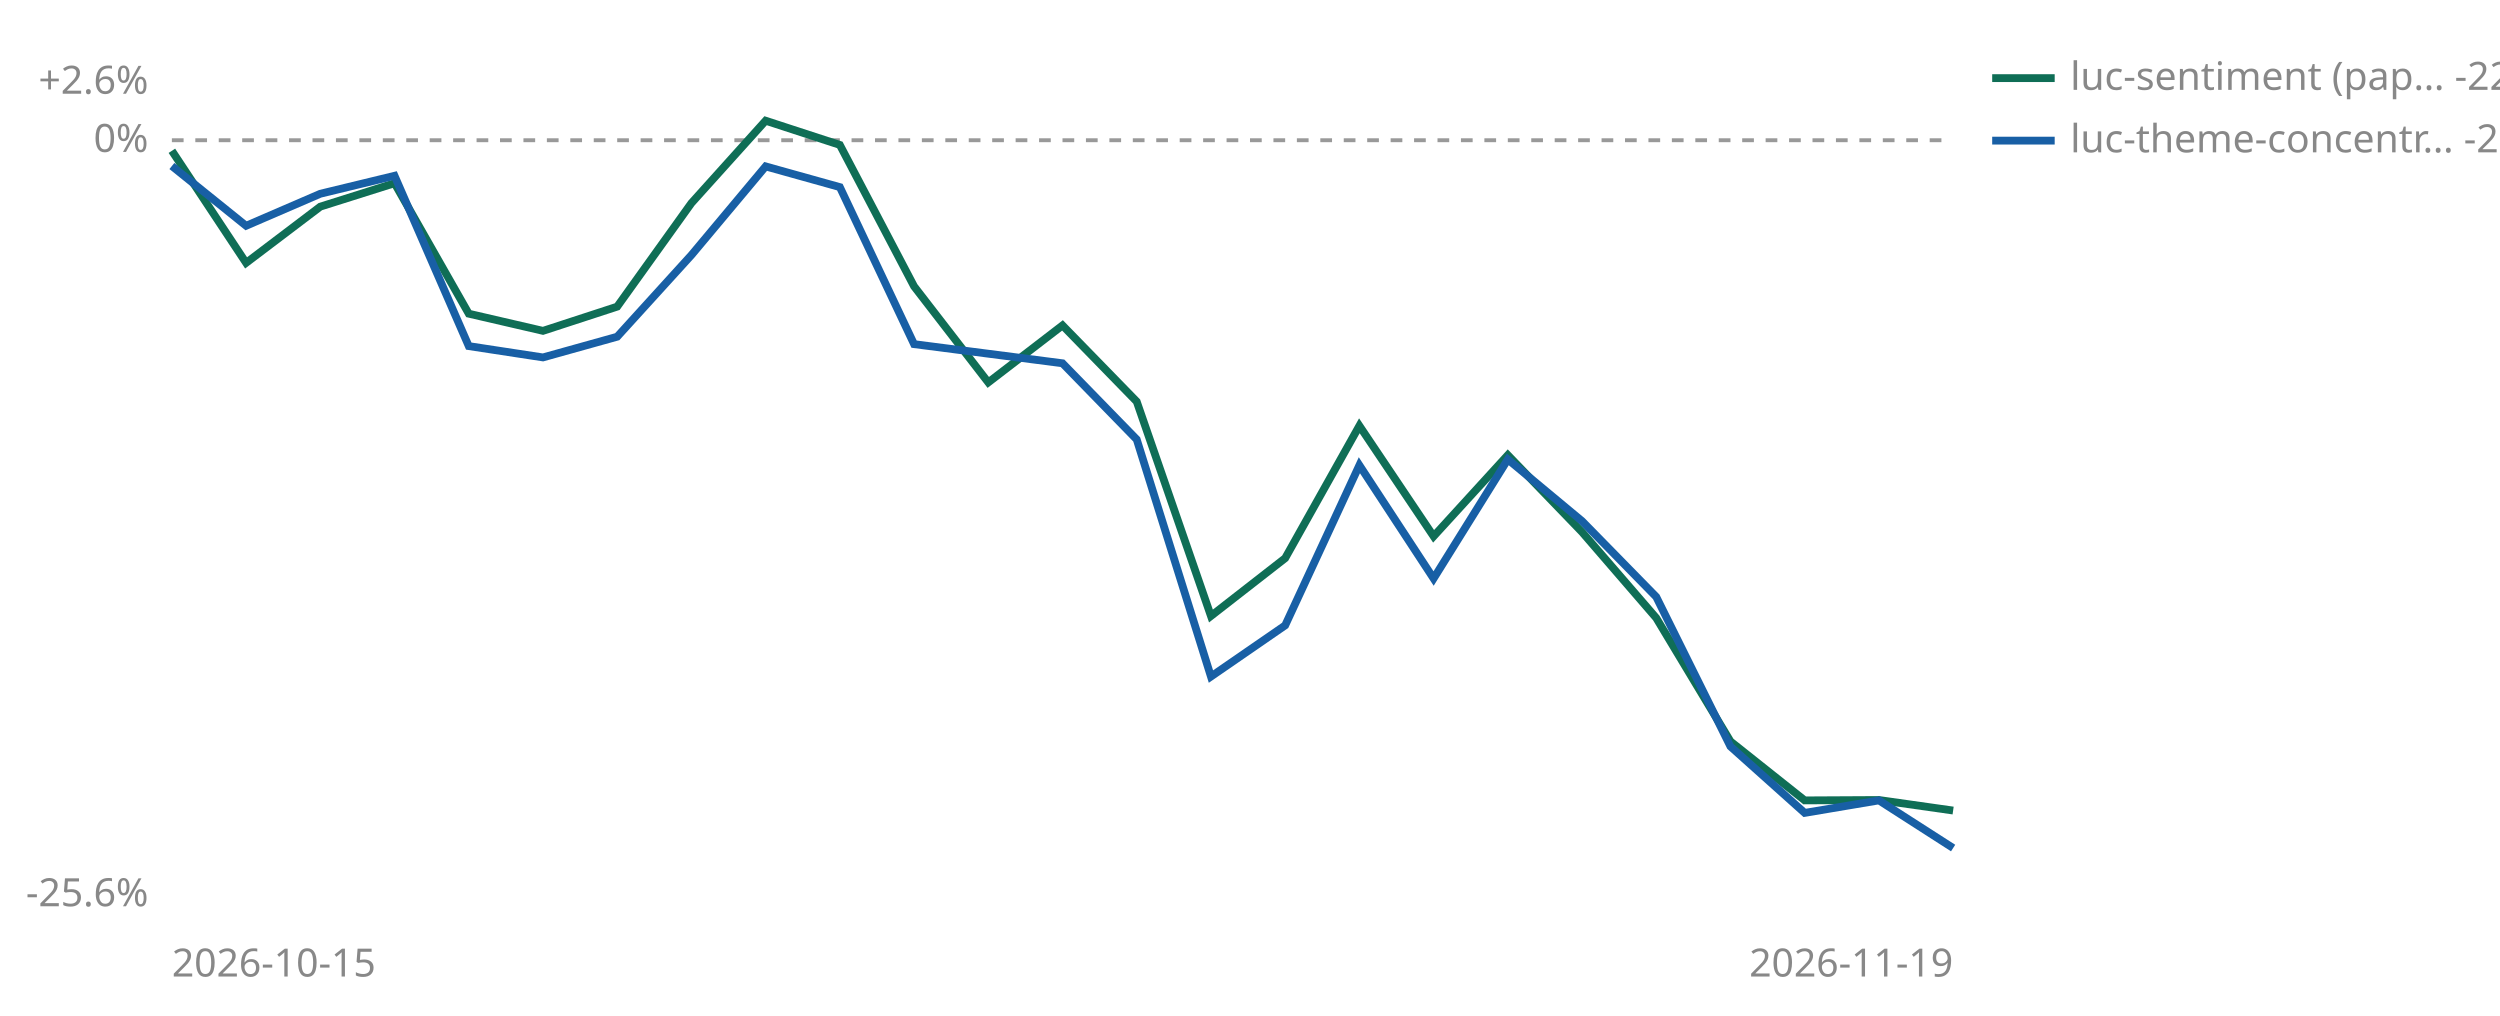
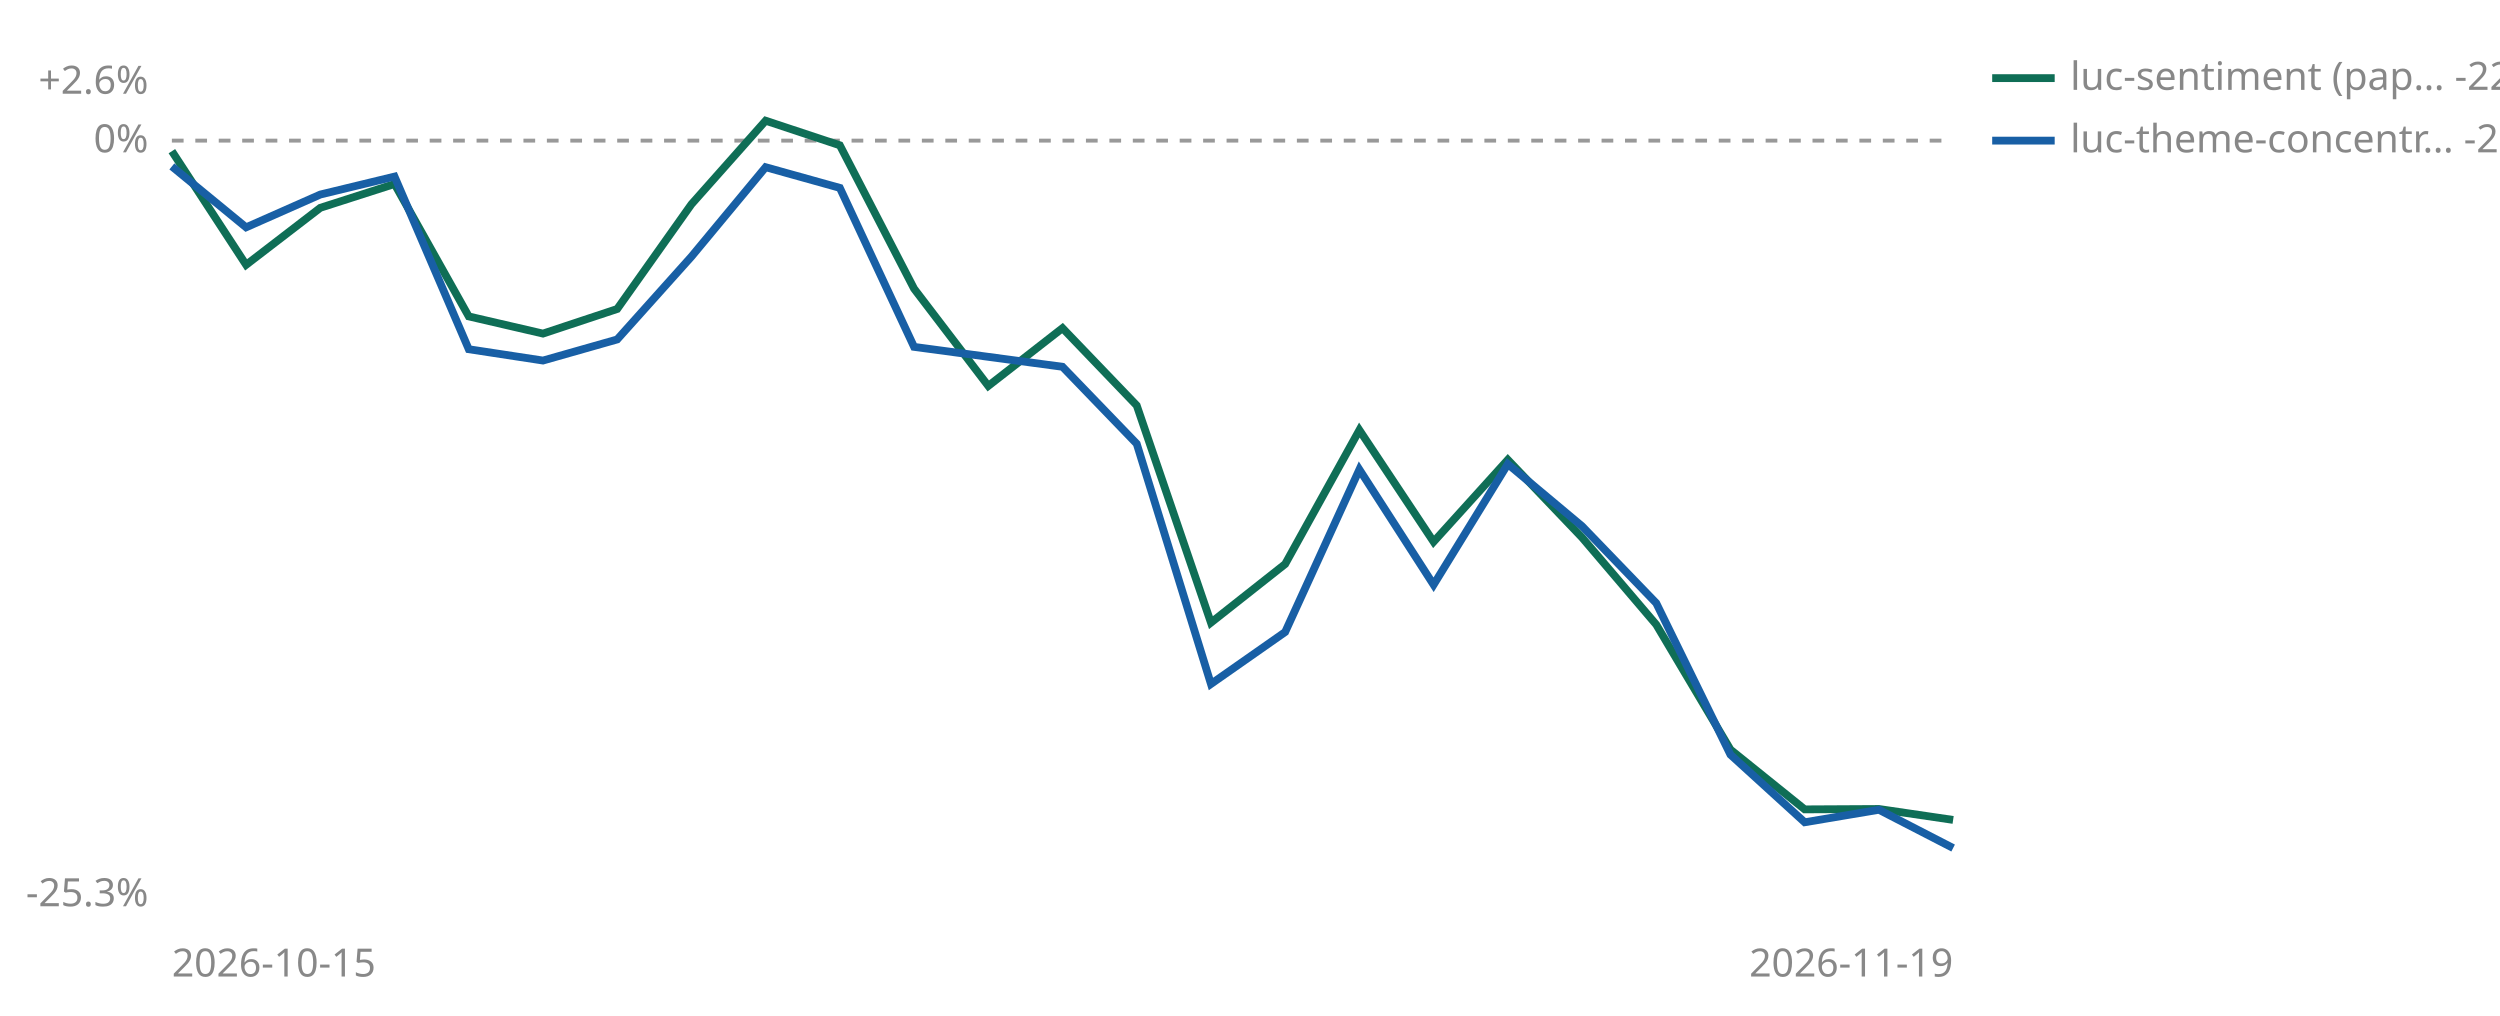
<svg xmlns="http://www.w3.org/2000/svg" viewBox="0 0 640 260" width="640" height="260" role="img" aria-label="Cumulative percent return since joining, per strategy">
-   <line id="zero" x1="44" y1="35.9" x2="500" y2="35.9" stroke="#999999" stroke-width="1" stroke-dasharray="3 3" />
-   <text x="38" y="38.9" font-size="10" fill="#888888" text-anchor="end" font-family="sans-serif">0%</text>
+   <line id="zero" x1="44" y1="36.0" x2="500" y2="36.0" stroke="#999999" stroke-width="1" stroke-dasharray="3 3" />
+   <text x="38" y="39.0" font-size="10" fill="#888888" text-anchor="end" font-family="sans-serif">0%</text>
  <text x="38" y="24.0" font-size="10" fill="#888888" text-anchor="end" font-family="sans-serif">+2.6%</text>
-   <text x="38" y="232.0" font-size="10" fill="#888888" text-anchor="end" font-family="sans-serif">-25.6%</text>
+   <text x="38" y="232.0" font-size="10" fill="#888888" text-anchor="end" font-family="sans-serif">-25.3%</text>
  <text x="44" y="250" font-size="10" fill="#888888" font-family="sans-serif">2026-10-15</text>
  <text x="500" y="250" font-size="10" fill="#888888" text-anchor="end" font-family="sans-serif">2026-11-19</text>
-   <polyline points="44.0,38.6 63.0,67.3 82.0,52.9 101.0,46.9 120.0,80.3 139.0,84.7 158.0,78.5 177.0,52.0 196.0,30.9 215.0,37.1 234.0,73.3 253.0,97.9 272.0,83.3 291.0,102.8 310.0,157.7 329.0,142.9 348.0,109.0 367.0,137.3 386.0,116.5 405.0,136.2 424.0,158.2 443.0,189.8 462.0,204.9 481.0,204.8 500.0,207.5" fill="none" stroke="#0F6E56" stroke-width="2" />
-   <polyline points="44.0,42.5 63.0,57.8 82.0,49.6 101.0,45.0 120.0,88.6 139.0,91.5 158.0,86.2 177.0,65.3 196.0,42.6 215.0,47.9 234.0,88.1 272.0,93.0 291.0,112.5 310.0,173.2 329.0,160.1 348.0,119.1 367.0,148.1 386.0,117.6 405.0,133.4 424.0,152.8 443.0,191.1 462.0,208.1 481.0,204.9 500.0,217.1" fill="none" stroke="#185FA5" stroke-width="2" />
+   <polyline points="44.0,38.7 63.0,67.8 82.0,53.2 101.0,47.1 120.0,81.0 139.0,85.4 158.0,79.1 177.0,52.3 196.0,30.9 215.0,37.2 234.0,73.9 253.0,98.8 272.0,84.0 291.0,103.8 310.0,159.4 329.0,144.4 348.0,110.1 367.0,138.7 386.0,117.7 405.0,137.6 424.0,159.9 443.0,191.9 462.0,207.2 481.0,207.1 500.0,209.9" fill="none" stroke="#0F6E56" stroke-width="2" />
+   <polyline points="44.0,42.6 63.0,58.2 82.0,49.8 101.0,45.2 120.0,89.4 139.0,92.3 158.0,86.9 177.0,65.7 196.0,42.8 215.0,48.1 234.0,88.8 272.0,93.9 291.0,113.6 310.0,175.1 329.0,161.8 348.0,120.2 367.0,149.7 386.0,118.8 405.0,134.7 424.0,154.4 443.0,193.2 462.0,210.5 481.0,207.3 500.0,217.1" fill="none" stroke="#185FA5" stroke-width="2" />
  <line x1="510" y1="20" x2="526" y2="20" stroke="#0F6E56" stroke-width="2" />
  <text x="530" y="23" font-size="10" fill="#888888" font-family="sans-serif">luc-sentiment (pap… -22.4%</text>
  <line x1="510" y1="36" x2="526" y2="36" stroke="#185FA5" stroke-width="2" />
-   <text x="530" y="39" font-size="10" fill="#888888" font-family="sans-serif">luc-theme-concentr… -23.7%</text>
+   <text x="530" y="39" font-size="10" fill="#888888" font-family="sans-serif">luc-theme-concentr… -23.4%</text>
</svg>
